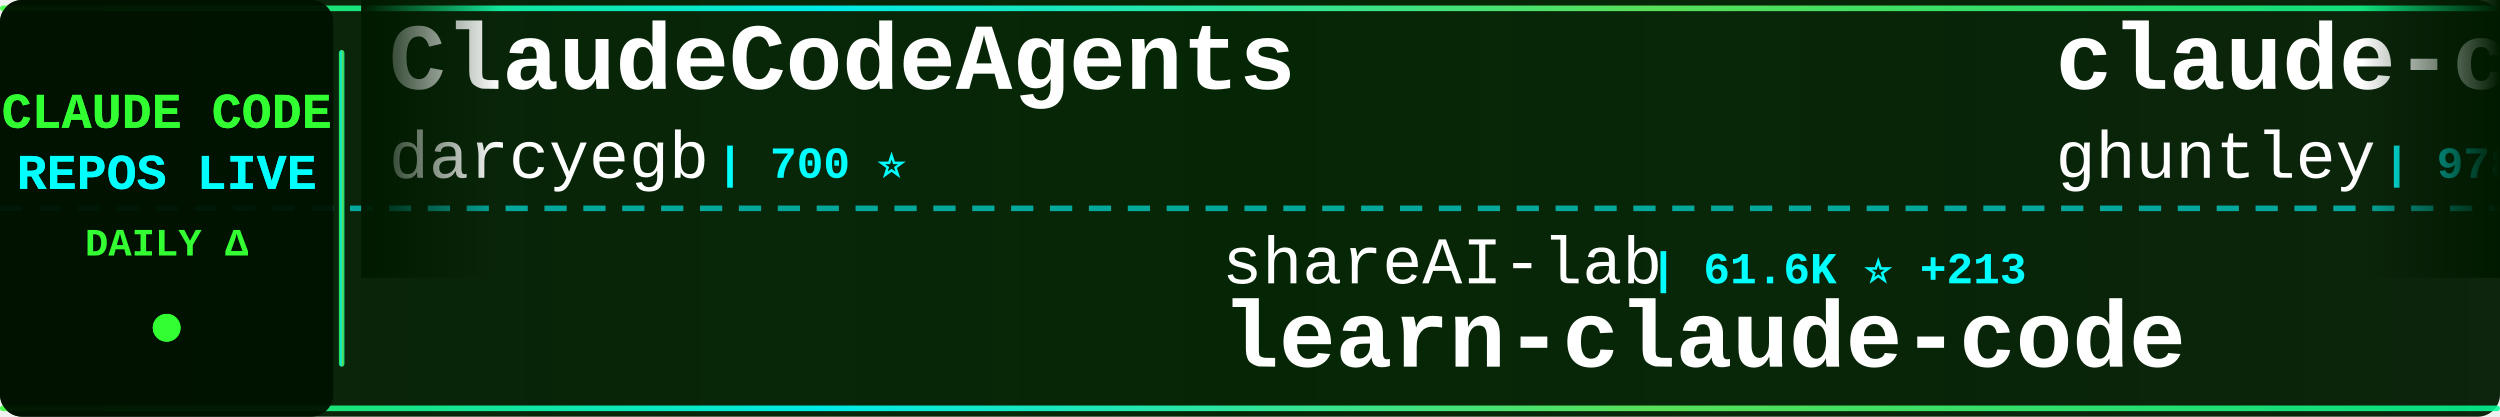
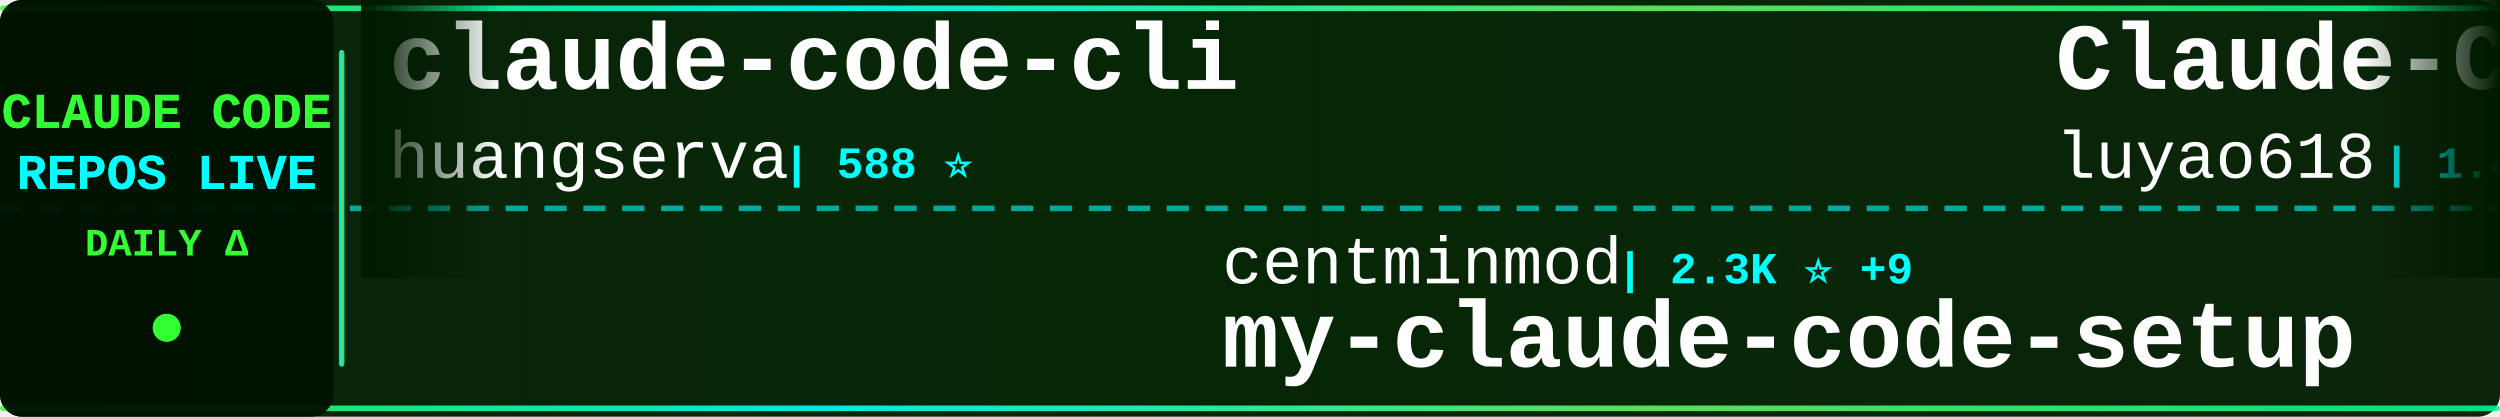
<svg xmlns="http://www.w3.org/2000/svg" width="900" height="150">
  <defs>
    <linearGradient id="tickerBg" x1="0%" y1="0%" x2="100%" y2="0%">
      <stop offset="0%" style="stop-color:#001a00;stop-opacity:0.95" />
      <stop offset="50%" style="stop-color:#002200;stop-opacity:0.98" />
      <stop offset="100%" style="stop-color:#001a00;stop-opacity:0.95" />
    </linearGradient>
    <linearGradient id="borderGrad" x1="0%" y1="0%" x2="100%" y2="0%">
      <stop offset="0%" style="stop-color:#33ff33;stop-opacity:0.85">
        <animate attributeName="stop-opacity" values="0.85;1;0.85" dur="2s" repeatCount="indefinite" />
      </stop>
      <stop offset="33%" style="stop-color:#00ffff;stop-opacity:0.9">
        <animate attributeName="stop-opacity" values="0.9;1;0.9" dur="2.2s" repeatCount="indefinite" />
      </stop>
      <stop offset="66%" style="stop-color:#66ff66;stop-opacity:0.85">
        <animate attributeName="stop-opacity" values="0.85;1;0.85" dur="1.8s" repeatCount="indefinite" />
      </stop>
      <stop offset="100%" style="stop-color:#00ff99;stop-opacity:0.85">
        <animate attributeName="stop-opacity" values="0.85;1;0.85" dur="2s" repeatCount="indefinite" />
      </stop>
    </linearGradient>
    <filter id="textGlow">
      <feGaussianBlur stdDeviation="0.1" result="coloredBlur" />
      <feMerge>
        <feMergeNode in="coloredBlur" />
        <feMergeNode in="SourceGraphic" />
      </feMerge>
    </filter>
    <filter id="metricGlow">
      <feGaussianBlur stdDeviation="0.2" result="coloredBlur" />
      <feMerge>
        <feMergeNode in="coloredBlur" />
        <feMergeNode in="SourceGraphic" />
      </feMerge>
    </filter>
    <linearGradient id="leftFade" x1="0%" y1="0%" x2="100%" y2="0%">
      <stop offset="0%" style="stop-color:#001a00;stop-opacity:1" />
      <stop offset="100%" style="stop-color:#001a00;stop-opacity:0" />
    </linearGradient>
    <linearGradient id="rightFade" x1="0%" y1="0%" x2="100%" y2="0%">
      <stop offset="0%" style="stop-color:#001a00;stop-opacity:0" />
      <stop offset="100%" style="stop-color:#001a00;stop-opacity:1" />
    </linearGradient>
  </defs>
  <rect width="900" height="150" fill="url(#tickerBg)" rx="8" />
  <rect x="0" y="2" width="900" height="2" fill="url(#borderGrad)" rx="1" />
  <rect x="0" y="146" width="900" height="2" fill="url(#borderGrad)" rx="1" />
  <line x1="0" y1="75" x2="900" y2="75" stroke="#00ffff" stroke-width="2" stroke-dasharray="8 6" opacity="0.6" />
  <rect x="0" y="0" width="120" height="150" fill="#001100" opacity="0.95" rx="8" />
  <text x="60" y="46" font-family="'Courier New', monospace" font-size="18" font-weight="bold" fill="#33ff33" text-anchor="middle" filter="url(#textGlow)">
    CLAUDE CODE
  </text>
  <text x="60" y="68" font-family="'Courier New', monospace" font-size="18" font-weight="bold" fill="#00ffff" text-anchor="middle" filter="url(#textGlow)">
    REPOS LIVE
  </text>
  <text x="60" y="92" font-family="'Courier New', monospace" font-size="14" font-weight="bold" fill="#33ff33" text-anchor="middle">
    DAILY Δ
  </text>
  <circle cx="60" cy="118" r="5" fill="#33ff33" filter="url(#metricGlow)">
    <animate attributeName="r" values="4;6;4" dur="1.5s" repeatCount="indefinite" />
    <animate attributeName="opacity" values="0.6;1;0.6" dur="1.5s" repeatCount="indefinite" />
  </circle>
  <rect x="122" y="18" width="2" height="114" fill="url(#borderGrad)" rx="1" />
  <clipPath id="tickerClip">
    <rect x="130" y="0" width="770" height="150" />
  </clipPath>
  <g clip-path="url(#tickerClip)">
    <g id="tickerItems">
      <animateTransform attributeName="transform" attributeType="XML" type="translate" from="0 0" to="-3000 0" dur="54s" repeatCount="indefinite" />
      <g transform="translate(0, 0)">
-         <text x="140" y="32" font-family="'Courier New', monospace" font-size="34" font-weight="bold" fill="#ffffff">ClaudeCodeAgents</text>
-         <text x="140" y="64" font-family="'Courier New', monospace" font-size="24" font-weight="normal" fill="#ffffff" opacity="1.0">darcyegb</text>
-         <text x="258" y="64" font-family="'Courier New', monospace" font-size="16" font-weight="bold" fill="#00ffff"> | 700 ⭐</text>
+         <text x="140" y="32" font-family="'Courier New', monospace" font-size="34" font-weight="bold" fill="#ffffff">claude-code-cli</text>
+         <text x="140" y="64" font-family="'Courier New', monospace" font-size="24" font-weight="normal" fill="#ffffff" opacity="1.0">huangserva</text>
+         <text x="282" y="64" font-family="'Courier New', monospace" font-size="16" font-weight="bold" fill="#00ffff"> | 588 ⭐</text>
      </g>
      <g transform="translate(300, 0)">
-         <text x="140" y="102" font-family="'Courier New', monospace" font-size="24" font-weight="normal" fill="#ffffff" opacity="1.0">shareAI-lab</text>
-         <text x="294" y="102" font-family="'Courier New', monospace" font-size="16" font-weight="bold" fill="#00ffff"> | 61.6K ⭐ +213</text>
-         <text x="140" y="132" font-family="'Courier New', monospace" font-size="34" font-weight="bold" fill="#ffffff">learn-claude-code</text>
+         <text x="140" y="102" font-family="'Courier New', monospace" font-size="24" font-weight="normal" fill="#ffffff" opacity="1.0">centminmod</text>
+         <text x="282" y="102" font-family="'Courier New', monospace" font-size="16" font-weight="bold" fill="#00ffff"> | 2.3K ⭐ +9</text>
+         <text x="140" y="132" font-family="'Courier New', monospace" font-size="34" font-weight="bold" fill="#ffffff">my-claude-code-setup</text>
      </g>
      <g transform="translate(600, 0)">
-         <text x="140" y="32" font-family="'Courier New', monospace" font-size="34" font-weight="bold" fill="#ffffff">claude-code-source-code-...</text>
-         <text x="140" y="64" font-family="'Courier New', monospace" font-size="24" font-weight="normal" fill="#ffffff" opacity="1.0">ghuntley</text>
-         <text x="258" y="64" font-family="'Courier New', monospace" font-size="16" font-weight="bold" fill="#00ffff"> | 978 ⭐</text>
+         <text x="140" y="32" font-family="'Courier New', monospace" font-size="34" font-weight="bold" fill="#ffffff">Claude-Code-Source-Study</text>
+         <text x="140" y="64" font-family="'Courier New', monospace" font-size="24" font-weight="normal" fill="#ffffff" opacity="1.0">luyao618</text>
+         <text x="258" y="64" font-family="'Courier New', monospace" font-size="16" font-weight="bold" fill="#00ffff"> | 1.4K ⭐ +8</text>
      </g>
      <g transform="translate(900, 0)">
-         <text x="140" y="102" font-family="'Courier New', monospace" font-size="24" font-weight="normal" fill="#ffffff" opacity="1.0">Windy3f3f3f3f</text>
-         <text x="318" y="102" font-family="'Courier New', monospace" font-size="16" font-weight="bold" fill="#00ffff"> | 1.2K ⭐ +5</text>
-         <text x="140" y="132" font-family="'Courier New', monospace" font-size="34" font-weight="bold" fill="#ffffff">claude-code-from-scratch</text>
+         <text x="140" y="102" font-family="'Courier New', monospace" font-size="24" font-weight="normal" fill="#ffffff" opacity="1.0">feiskyer</text>
+         <text x="258" y="102" font-family="'Courier New', monospace" font-size="16" font-weight="bold" fill="#00ffff"> | 1.5K ⭐ +2</text>
+         <text x="140" y="132" font-family="'Courier New', monospace" font-size="34" font-weight="bold" fill="#ffffff">claude-code-settings</text>
      </g>
      <g transform="translate(1200, 0)">
-         <text x="140" y="32" font-family="'Courier New', monospace" font-size="34" font-weight="bold" fill="#ffffff">collection-claude-code-s...</text>
-         <text x="140" y="64" font-family="'Courier New', monospace" font-size="24" font-weight="normal" fill="#ffffff" opacity="1.0">chauncygu</text>
-         <text x="270" y="64" font-family="'Courier New', monospace" font-size="16" font-weight="bold" fill="#00ffff"> | 2.5K ⭐ +9</text>
+         <text x="140" y="32" font-family="'Courier New', monospace" font-size="34" font-weight="bold" fill="#ffffff">Claude-Code-Workflow</text>
+         <text x="140" y="64" font-family="'Courier New', monospace" font-size="24" font-weight="normal" fill="#ffffff" opacity="1.0">catlog22</text>
+         <text x="258" y="64" font-family="'Courier New', monospace" font-size="16" font-weight="bold" fill="#00ffff"> | 2.0K ⭐ +2</text>
      </g>
      <g transform="translate(1500, 0)">
-         <text x="140" y="102" font-family="'Courier New', monospace" font-size="24" font-weight="normal" fill="#ffffff" opacity="1.0">KPR111</text>
-         <text x="234" y="102" font-family="'Courier New', monospace" font-size="16" font-weight="bold" fill="#00ffff"> | 17 ⭐</text>
-         <text x="140" y="132" font-family="'Courier New', monospace" font-size="34" font-weight="bold" fill="#ffffff">Claude-Code</text>
+         <text x="140" y="102" font-family="'Courier New', monospace" font-size="24" font-weight="normal" fill="#ffffff" opacity="1.0">nicedreamzapp</text>
+         <text x="318" y="102" font-family="'Courier New', monospace" font-size="16" font-weight="bold" fill="#00ffff"> | 2.6K ⭐ +10</text>
+         <text x="140" y="132" font-family="'Courier New', monospace" font-size="34" font-weight="bold" fill="#ffffff">claude-code-local</text>
      </g>
      <g transform="translate(1800, 0)">
-         <text x="140" y="32" font-family="'Courier New', monospace" font-size="34" font-weight="bold" fill="#ffffff">claude-code-infrastructu...</text>
-         <text x="140" y="64" font-family="'Courier New', monospace" font-size="24" font-weight="normal" fill="#ffffff" opacity="1.0">diet103</text>
-         <text x="246" y="64" font-family="'Courier New', monospace" font-size="16" font-weight="bold" fill="#00ffff"> | 9.7K ⭐ +5</text>
+         <text x="140" y="32" font-family="'Courier New', monospace" font-size="34" font-weight="bold" fill="#ffffff">claude-code-security-rev...</text>
+         <text x="140" y="64" font-family="'Courier New', monospace" font-size="24" font-weight="normal" fill="#ffffff" opacity="1.0">anthropics</text>
+         <text x="282" y="64" font-family="'Courier New', monospace" font-size="16" font-weight="bold" fill="#00ffff"> | 4.7K ⭐ +13</text>
      </g>
      <g transform="translate(2100, 0)">
-         <text x="140" y="102" font-family="'Courier New', monospace" font-size="24" font-weight="normal" fill="#ffffff" opacity="1.0">frankbria</text>
-         <text x="270" y="102" font-family="'Courier New', monospace" font-size="16" font-weight="bold" fill="#00ffff"> | 9.2K ⭐ +9</text>
-         <text x="140" y="132" font-family="'Courier New', monospace" font-size="34" font-weight="bold" fill="#ffffff">ralph-claude-code</text>
+         <text x="140" y="102" font-family="'Courier New', monospace" font-size="24" font-weight="normal" fill="#ffffff" opacity="1.0">musistudio</text>
+         <text x="282" y="102" font-family="'Courier New', monospace" font-size="16" font-weight="bold" fill="#00ffff"> | 34.2K ⭐ +51</text>
+         <text x="140" y="132" font-family="'Courier New', monospace" font-size="34" font-weight="bold" fill="#ffffff">claude-code-router</text>
      </g>
      <g transform="translate(2400, 0)">
-         <text x="140" y="32" font-family="'Courier New', monospace" font-size="34" font-weight="bold" fill="#ffffff">Claude-Code-Usage-Monito...</text>
-         <text x="140" y="64" font-family="'Courier New', monospace" font-size="24" font-weight="normal" fill="#ffffff" opacity="1.0">Maciek-roboblog</text>
-         <text x="342" y="64" font-family="'Courier New', monospace" font-size="16" font-weight="bold" fill="#00ffff"> | 8.0K ⭐ +10</text>
+         <text x="140" y="32" font-family="'Courier New', monospace" font-size="34" font-weight="bold" fill="#ffffff">claude-code-guide</text>
+         <text x="140" y="64" font-family="'Courier New', monospace" font-size="24" font-weight="normal" fill="#ffffff" opacity="1.0">zebbern</text>
+         <text x="246" y="64" font-family="'Courier New', monospace" font-size="16" font-weight="bold" fill="#00ffff"> | 4.2K ⭐ +6</text>
      </g>
      <g transform="translate(2700, 0)">
-         <text x="140" y="102" font-family="'Courier New', monospace" font-size="24" font-weight="normal" fill="#ffffff" opacity="1.0">lintsinghua</text>
-         <text x="294" y="102" font-family="'Courier New', monospace" font-size="16" font-weight="bold" fill="#00ffff"> | 3.3K ⭐ +11</text>
-         <text x="140" y="132" font-family="'Courier New', monospace" font-size="34" font-weight="bold" fill="#ffffff">claude-code-book</text>
+         <text x="140" y="102" font-family="'Courier New', monospace" font-size="24" font-weight="normal" fill="#ffffff" opacity="1.0">777genius</text>
+         <text x="270" y="102" font-family="'Courier New', monospace" font-size="16" font-weight="bold" fill="#00ffff"> | 913 ⭐</text>
+         <text x="140" y="132" font-family="'Courier New', monospace" font-size="34" font-weight="bold" fill="#ffffff">claude-code-source-code</text>
      </g>
      <g transform="translate(3000, 0)">
-         <text x="140" y="32" font-family="'Courier New', monospace" font-size="34" font-weight="bold" fill="#ffffff">ClaudeCodeAgents</text>
-         <text x="140" y="64" font-family="'Courier New', monospace" font-size="24" font-weight="normal" fill="#ffffff" opacity="1.0">darcyegb</text>
-         <text x="258" y="64" font-family="'Courier New', monospace" font-size="16" font-weight="bold" fill="#00ffff"> | 700 ⭐</text>
+         <text x="140" y="32" font-family="'Courier New', monospace" font-size="34" font-weight="bold" fill="#ffffff">claude-code-cli</text>
+         <text x="140" y="64" font-family="'Courier New', monospace" font-size="24" font-weight="normal" fill="#ffffff" opacity="1.0">huangserva</text>
+         <text x="282" y="64" font-family="'Courier New', monospace" font-size="16" font-weight="bold" fill="#00ffff"> | 588 ⭐</text>
      </g>
      <g transform="translate(3300, 0)">
-         <text x="140" y="102" font-family="'Courier New', monospace" font-size="24" font-weight="normal" fill="#ffffff" opacity="1.0">shareAI-lab</text>
-         <text x="294" y="102" font-family="'Courier New', monospace" font-size="16" font-weight="bold" fill="#00ffff"> | 61.6K ⭐ +213</text>
-         <text x="140" y="132" font-family="'Courier New', monospace" font-size="34" font-weight="bold" fill="#ffffff">learn-claude-code</text>
+         <text x="140" y="102" font-family="'Courier New', monospace" font-size="24" font-weight="normal" fill="#ffffff" opacity="1.0">centminmod</text>
+         <text x="282" y="102" font-family="'Courier New', monospace" font-size="16" font-weight="bold" fill="#00ffff"> | 2.3K ⭐ +9</text>
+         <text x="140" y="132" font-family="'Courier New', monospace" font-size="34" font-weight="bold" fill="#ffffff">my-claude-code-setup</text>
      </g>
      <g transform="translate(3600, 0)">
-         <text x="140" y="32" font-family="'Courier New', monospace" font-size="34" font-weight="bold" fill="#ffffff">claude-code-source-code-...</text>
-         <text x="140" y="64" font-family="'Courier New', monospace" font-size="24" font-weight="normal" fill="#ffffff" opacity="1.0">ghuntley</text>
-         <text x="258" y="64" font-family="'Courier New', monospace" font-size="16" font-weight="bold" fill="#00ffff"> | 978 ⭐</text>
+         <text x="140" y="32" font-family="'Courier New', monospace" font-size="34" font-weight="bold" fill="#ffffff">Claude-Code-Source-Study</text>
+         <text x="140" y="64" font-family="'Courier New', monospace" font-size="24" font-weight="normal" fill="#ffffff" opacity="1.0">luyao618</text>
+         <text x="258" y="64" font-family="'Courier New', monospace" font-size="16" font-weight="bold" fill="#00ffff"> | 1.4K ⭐ +8</text>
      </g>
      <g transform="translate(3900, 0)">
-         <text x="140" y="102" font-family="'Courier New', monospace" font-size="24" font-weight="normal" fill="#ffffff" opacity="1.0">Windy3f3f3f3f</text>
-         <text x="318" y="102" font-family="'Courier New', monospace" font-size="16" font-weight="bold" fill="#00ffff"> | 1.2K ⭐ +5</text>
-         <text x="140" y="132" font-family="'Courier New', monospace" font-size="34" font-weight="bold" fill="#ffffff">claude-code-from-scratch</text>
+         <text x="140" y="102" font-family="'Courier New', monospace" font-size="24" font-weight="normal" fill="#ffffff" opacity="1.0">feiskyer</text>
+         <text x="258" y="102" font-family="'Courier New', monospace" font-size="16" font-weight="bold" fill="#00ffff"> | 1.5K ⭐ +2</text>
+         <text x="140" y="132" font-family="'Courier New', monospace" font-size="34" font-weight="bold" fill="#ffffff">claude-code-settings</text>
      </g>
    </g>
  </g>
  <rect x="130" y="0" width="50" height="100" fill="url(#leftFade)" />
  <rect x="850" y="0" width="50" height="100" fill="url(#rightFade)" />
</svg>
